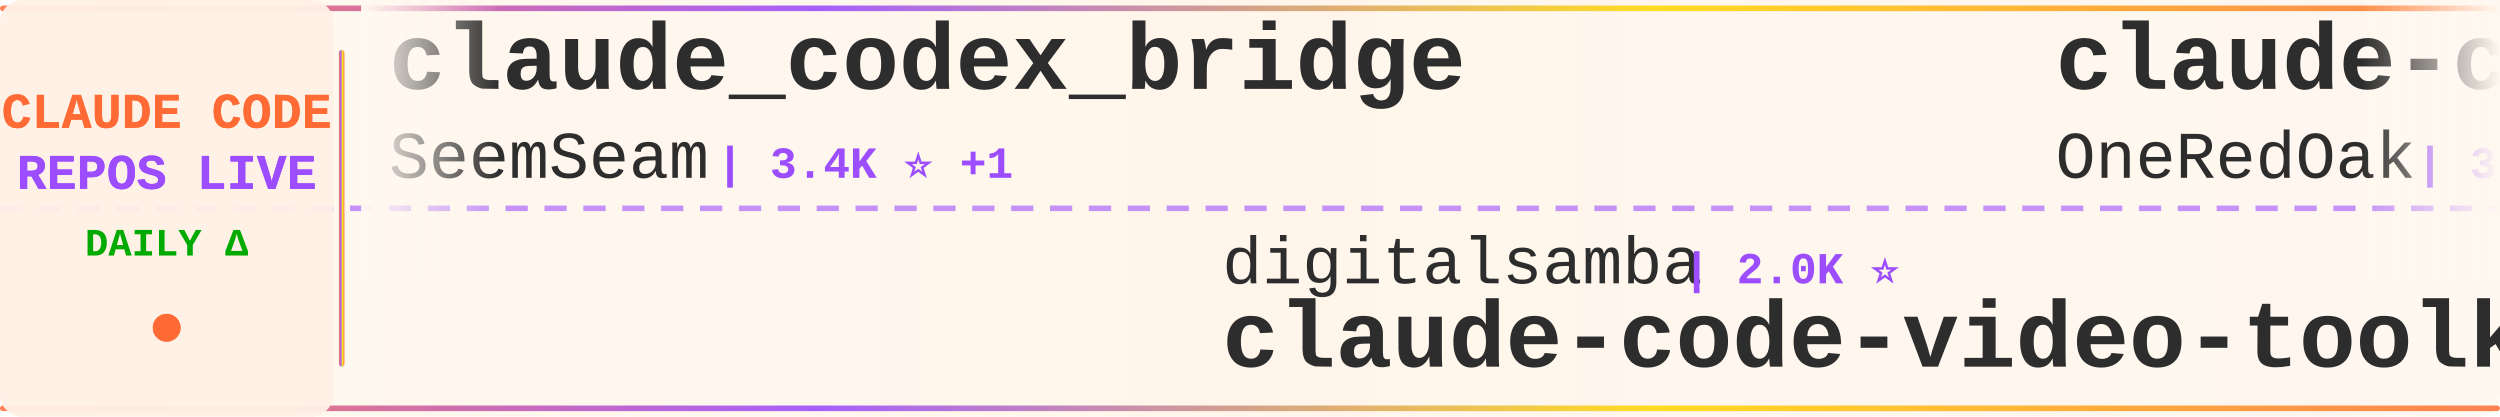
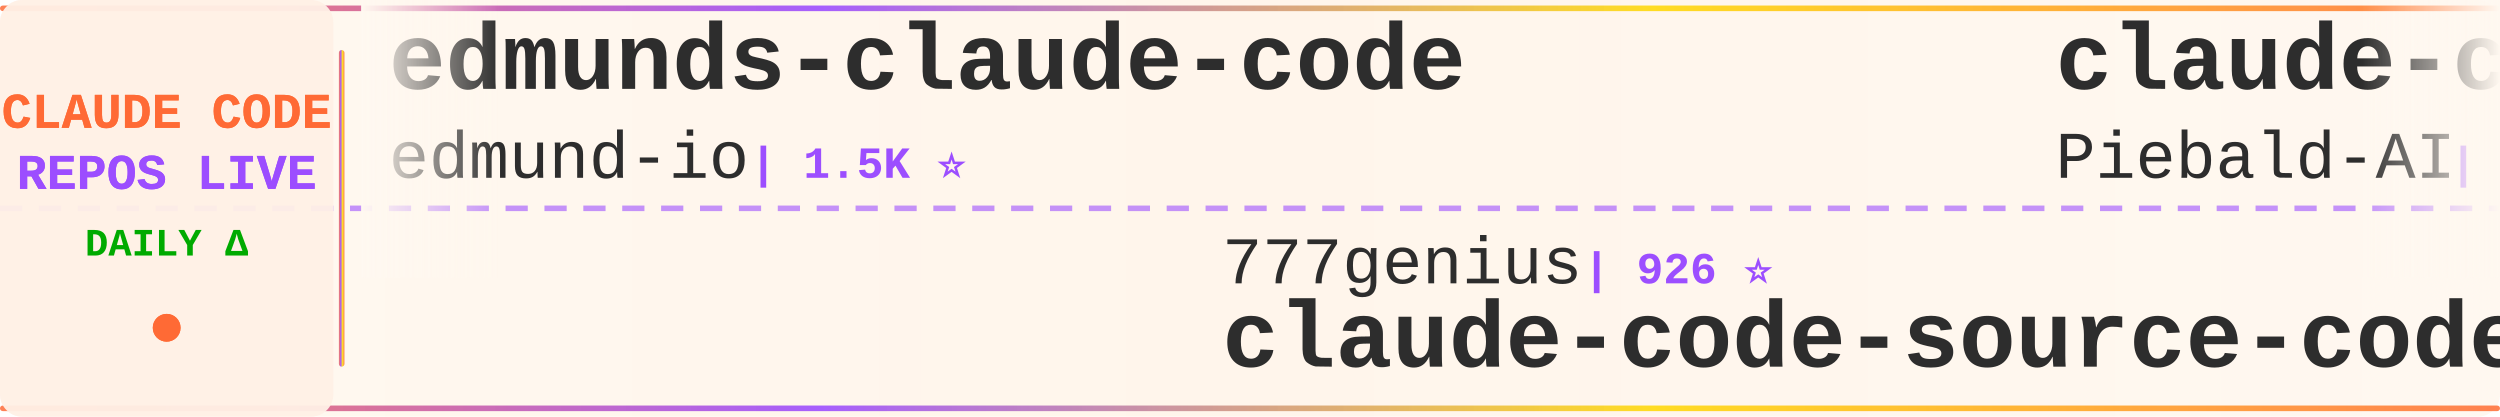
<svg xmlns="http://www.w3.org/2000/svg" width="900" height="150">
  <defs>
    <linearGradient id="tickerBg" x1="0%" y1="0%" x2="100%" y2="0%">
      <stop offset="0%" style="stop-color:#fff8f0;stop-opacity:0.98" />
      <stop offset="50%" style="stop-color:#fff5eb;stop-opacity:1" />
      <stop offset="100%" style="stop-color:#fff8f0;stop-opacity:0.98" />
    </linearGradient>
    <linearGradient id="borderGrad" x1="0%" y1="0%" x2="100%" y2="0%">
      <stop offset="0%" style="stop-color:#FF6B35;stop-opacity:0.85">
        <animate attributeName="stop-opacity" values="0.85;1;0.85" dur="2s" repeatCount="indefinite" />
      </stop>
      <stop offset="33%" style="stop-color:#9C4EFF;stop-opacity:0.9">
        <animate attributeName="stop-opacity" values="0.9;1;0.9" dur="2.2s" repeatCount="indefinite" />
      </stop>
      <stop offset="66%" style="stop-color:#FFD700;stop-opacity:0.85">
        <animate attributeName="stop-opacity" values="0.85;1;0.85" dur="1.8s" repeatCount="indefinite" />
      </stop>
      <stop offset="100%" style="stop-color:#FF6B35;stop-opacity:0.85">
        <animate attributeName="stop-opacity" values="0.85;1;0.85" dur="2s" repeatCount="indefinite" />
      </stop>
    </linearGradient>
    <filter id="textGlow">
      <feGaussianBlur stdDeviation="0.15" result="coloredBlur" />
      <feMerge>
        <feMergeNode in="coloredBlur" />
        <feMergeNode in="SourceGraphic" />
      </feMerge>
    </filter>
    <filter id="metricGlow">
      <feGaussianBlur stdDeviation="0.2" result="coloredBlur" />
      <feMerge>
        <feMergeNode in="coloredBlur" />
        <feMergeNode in="SourceGraphic" />
      </feMerge>
    </filter>
    <linearGradient id="leftFade" x1="0%" y1="0%" x2="100%" y2="0%">
      <stop offset="0%" style="stop-color:#fff8f0;stop-opacity:1" />
      <stop offset="100%" style="stop-color:#fff8f0;stop-opacity:0" />
    </linearGradient>
    <linearGradient id="rightFade" x1="0%" y1="0%" x2="100%" y2="0%">
      <stop offset="0%" style="stop-color:#fff8f0;stop-opacity:0" />
      <stop offset="100%" style="stop-color:#fff8f0;stop-opacity:1" />
    </linearGradient>
  </defs>
  <rect width="900" height="150" fill="url(#tickerBg)" rx="8" />
  <rect x="0" y="2" width="900" height="2" fill="url(#borderGrad)" rx="1" />
  <rect x="0" y="146" width="900" height="2" fill="url(#borderGrad)" rx="1" />
  <line x1="0" y1="75" x2="900" y2="75" stroke="#9C4EFF" stroke-width="2" stroke-dasharray="8 6" opacity="0.6" />
  <rect x="0" y="0" width="120" height="150" fill="#fff0e6" opacity="0.95" rx="8" />
  <text x="60" y="46" font-family="'Courier New', monospace" font-size="18" font-weight="bold" fill="#FF6B35" text-anchor="middle" filter="url(#textGlow)">
    CLAUDE CODE
  </text>
  <text x="60" y="68" font-family="'Courier New', monospace" font-size="18" font-weight="bold" fill="#9C4EFF" text-anchor="middle" filter="url(#textGlow)">
    REPOS LIVE
  </text>
  <text x="60" y="92" font-family="'Courier New', monospace" font-size="14" font-weight="bold" fill="#00aa00" text-anchor="middle">
    DAILY Δ
  </text>
  <circle cx="60" cy="118" r="5" fill="#FF6B35" filter="url(#metricGlow)">
    <animate attributeName="r" values="4;6;4" dur="1.5s" repeatCount="indefinite" />
    <animate attributeName="opacity" values="0.6;1;0.6" dur="1.5s" repeatCount="indefinite" />
  </circle>
  <rect x="122" y="18" width="2" height="114" fill="url(#borderGrad)" rx="1" />
  <clipPath id="tickerClip">
    <rect x="130" y="0" width="770" height="150" />
  </clipPath>
  <g clip-path="url(#tickerClip)">
    <g id="tickerItems">
      <animateTransform attributeName="transform" attributeType="XML" type="translate" from="0 0" to="-3000 0" dur="54s" repeatCount="indefinite" />
      <g transform="translate(0, 0)">
-         <text x="140" y="32" font-family="'Courier New', monospace" font-size="34" font-weight="bold" fill="#2d2d2d">claude_codex_bridge</text>
-         <text x="140" y="64" font-family="'Courier New', monospace" font-size="24" font-weight="normal" fill="#2d2d2d" opacity="1.0">SeemSeam</text>
-         <text x="258" y="64" font-family="'Courier New', monospace" font-size="16" font-weight="bold" fill="#9C4EFF"> | 3.4K ⭐ +1</text>
+         <text x="140" y="32" font-family="'Courier New', monospace" font-size="34" font-weight="bold" fill="#2d2d2d">edmunds-claude-code</text>
+         <text x="140" y="64" font-family="'Courier New', monospace" font-size="24" font-weight="normal" fill="#2d2d2d" opacity="1.0">edmund-io</text>
+         <text x="270" y="64" font-family="'Courier New', monospace" font-size="16" font-weight="bold" fill="#9C4EFF"> | 1.5K ⭐</text>
      </g>
      <g transform="translate(300, 0)">
-         <text x="140" y="102" font-family="'Courier New', monospace" font-size="24" font-weight="normal" fill="#2d2d2d" opacity="1.0">digitalsamba</text>
-         <text x="306" y="102" font-family="'Courier New', monospace" font-size="16" font-weight="bold" fill="#9C4EFF"> | 2.0K ⭐</text>
-         <text x="140" y="132" font-family="'Courier New', monospace" font-size="34" font-weight="bold" fill="#2d2d2d">claude-code-video-toolki...</text>
+         <text x="140" y="102" font-family="'Courier New', monospace" font-size="24" font-weight="normal" fill="#2d2d2d" opacity="1.0">777genius</text>
+         <text x="270" y="102" font-family="'Courier New', monospace" font-size="16" font-weight="bold" fill="#9C4EFF"> | 926 ⭐</text>
+         <text x="140" y="132" font-family="'Courier New', monospace" font-size="34" font-weight="bold" fill="#2d2d2d">claude-code-source-code</text>
      </g>
      <g transform="translate(600, 0)">
-         <text x="140" y="32" font-family="'Courier New', monospace" font-size="34" font-weight="bold" fill="#2d2d2d">claude-code-workflows</text>
-         <text x="140" y="64" font-family="'Courier New', monospace" font-size="24" font-weight="normal" fill="#2d2d2d" opacity="1.0">OneRedOak</text>
-         <text x="270" y="64" font-family="'Courier New', monospace" font-size="16" font-weight="bold" fill="#9C4EFF"> | 3.9K ⭐</text>
+         <text x="140" y="32" font-family="'Courier New', monospace" font-size="34" font-weight="bold" fill="#2d2d2d">claude-code-system-promp...</text>
+         <text x="140" y="64" font-family="'Courier New', monospace" font-size="24" font-weight="normal" fill="#2d2d2d" opacity="1.0">Piebald-AI</text>
+         <text x="282" y="64" font-family="'Courier New', monospace" font-size="16" font-weight="bold" fill="#9C4EFF"> | 12.4K ⭐ +2</text>
      </g>
      <g transform="translate(900, 0)">
-         <text x="140" y="102" font-family="'Courier New', monospace" font-size="24" font-weight="normal" fill="#2d2d2d" opacity="1.0">anthropics</text>
-         <text x="282" y="102" font-family="'Courier New', monospace" font-size="16" font-weight="bold" fill="#9C4EFF"> | 8.7K ⭐ +1</text>
-         <text x="140" y="132" font-family="'Courier New', monospace" font-size="34" font-weight="bold" fill="#2d2d2d">claude-code-action</text>
+         <text x="140" y="102" font-family="'Courier New', monospace" font-size="24" font-weight="normal" fill="#2d2d2d" opacity="1.0">disler</text>
+         <text x="234" y="102" font-family="'Courier New', monospace" font-size="16" font-weight="bold" fill="#9C4EFF"> | 3.9K ⭐ +1</text>
+         <text x="140" y="132" font-family="'Courier New', monospace" font-size="34" font-weight="bold" fill="#2d2d2d">claude-code-hooks-master...</text>
      </g>
      <g transform="translate(1200, 0)">
-         <text x="140" y="32" font-family="'Courier New', monospace" font-size="34" font-weight="bold" fill="#2d2d2d">Claude-Code-Game-Studios</text>
-         <text x="140" y="64" font-family="'Courier New', monospace" font-size="24" font-weight="normal" fill="#2d2d2d" opacity="1.0">Donchitos</text>
-         <text x="270" y="64" font-family="'Courier New', monospace" font-size="16" font-weight="bold" fill="#9C4EFF"> | 24.2K ⭐ +7</text>
+         <text x="140" y="32" font-family="'Courier New', monospace" font-size="34" font-weight="bold" fill="#2d2d2d">claude-code-showcase</text>
+         <text x="140" y="64" font-family="'Courier New', monospace" font-size="24" font-weight="normal" fill="#2d2d2d" opacity="1.0">ChrisWiles</text>
+         <text x="282" y="64" font-family="'Courier New', monospace" font-size="16" font-weight="bold" fill="#9C4EFF"> | 6.0K ⭐</text>
      </g>
      <g transform="translate(1500, 0)">
-         <text x="140" y="102" font-family="'Courier New', monospace" font-size="24" font-weight="normal" fill="#2d2d2d" opacity="1.0">darcyegb</text>
-         <text x="258" y="102" font-family="'Courier New', monospace" font-size="16" font-weight="bold" fill="#9C4EFF"> | 759 ⭐</text>
-         <text x="140" y="132" font-family="'Courier New', monospace" font-size="34" font-weight="bold" fill="#2d2d2d">ClaudeCodeAgents</text>
+         <text x="140" y="102" font-family="'Courier New', monospace" font-size="24" font-weight="normal" fill="#2d2d2d" opacity="1.0">xu-xiang</text>
+         <text x="258" y="102" font-family="'Courier New', monospace" font-size="16" font-weight="bold" fill="#9C4EFF"> | 1.9K ⭐</text>
+         <text x="140" y="132" font-family="'Courier New', monospace" font-size="34" font-weight="bold" fill="#2d2d2d">everything-claude-code-z...</text>
      </g>
      <g transform="translate(1800, 0)">
-         <text x="140" y="32" font-family="'Courier New', monospace" font-size="34" font-weight="bold" fill="#2d2d2d">my-claude-code-setup</text>
-         <text x="140" y="64" font-family="'Courier New', monospace" font-size="24" font-weight="normal" fill="#2d2d2d" opacity="1.0">centminmod</text>
-         <text x="282" y="64" font-family="'Courier New', monospace" font-size="16" font-weight="bold" fill="#9C4EFF"> | 2.6K ⭐</text>
+         <text x="140" y="32" font-family="'Courier New', monospace" font-size="34" font-weight="bold" fill="#2d2d2d">claude-code-action</text>
+         <text x="140" y="64" font-family="'Courier New', monospace" font-size="24" font-weight="normal" fill="#2d2d2d" opacity="1.0">anthropics</text>
+         <text x="282" y="64" font-family="'Courier New', monospace" font-size="16" font-weight="bold" fill="#9C4EFF"> | 8.7K ⭐ +1</text>
      </g>
      <g transform="translate(2100, 0)">
-         <text x="140" y="102" font-family="'Courier New', monospace" font-size="24" font-weight="normal" fill="#2d2d2d" opacity="1.0">Windy3f3f3f3f</text>
-         <text x="318" y="102" font-family="'Courier New', monospace" font-size="16" font-weight="bold" fill="#9C4EFF"> | 3.5K ⭐</text>
-         <text x="140" y="132" font-family="'Courier New', monospace" font-size="34" font-weight="bold" fill="#2d2d2d">how-claude-code-works</text>
+         <text x="140" y="102" font-family="'Courier New', monospace" font-size="24" font-weight="normal" fill="#2d2d2d" opacity="1.0">jqueryscript</text>
+         <text x="306" y="102" font-family="'Courier New', monospace" font-size="16" font-weight="bold" fill="#9C4EFF"> | 502 ⭐ +1</text>
+         <text x="140" y="132" font-family="'Courier New', monospace" font-size="34" font-weight="bold" fill="#2d2d2d">awesome-claude-code</text>
      </g>
      <g transform="translate(2400, 0)">
-         <text x="140" y="32" font-family="'Courier New', monospace" font-size="34" font-weight="bold" fill="#2d2d2d">Claude-Code</text>
-         <text x="140" y="64" font-family="'Courier New', monospace" font-size="24" font-weight="normal" fill="#2d2d2d" opacity="1.0">OrcaWhisper</text>
-         <text x="294" y="64" font-family="'Courier New', monospace" font-size="16" font-weight="bold" fill="#9C4EFF"> | 92 ⭐</text>
+         <text x="140" y="32" font-family="'Courier New', monospace" font-size="34" font-weight="bold" fill="#2d2d2d">how-claude-code-works</text>
+         <text x="140" y="64" font-family="'Courier New', monospace" font-size="24" font-weight="normal" fill="#2d2d2d" opacity="1.0">Windy3f3f3f3f</text>
+         <text x="318" y="64" font-family="'Courier New', monospace" font-size="16" font-weight="bold" fill="#9C4EFF"> | 3.5K ⭐ +2</text>
      </g>
      <g transform="translate(2700, 0)">
-         <text x="140" y="102" font-family="'Courier New', monospace" font-size="24" font-weight="normal" fill="#2d2d2d" opacity="1.0">anthropics</text>
-         <text x="282" y="102" font-family="'Courier New', monospace" font-size="16" font-weight="bold" fill="#9C4EFF"> | 949 ⭐</text>
-         <text x="140" y="132" font-family="'Courier New', monospace" font-size="34" font-weight="bold" fill="#2d2d2d">claude-code-base-action</text>
+         <text x="140" y="102" font-family="'Courier New', monospace" font-size="24" font-weight="normal" fill="#2d2d2d" opacity="1.0">Chachamaru127</text>
+         <text x="318" y="102" font-family="'Courier New', monospace" font-size="16" font-weight="bold" fill="#9C4EFF"> | 3.1K ⭐</text>
+         <text x="140" y="132" font-family="'Courier New', monospace" font-size="34" font-weight="bold" fill="#2d2d2d">claude-code-harness</text>
      </g>
      <g transform="translate(3000, 0)">
-         <text x="140" y="32" font-family="'Courier New', monospace" font-size="34" font-weight="bold" fill="#2d2d2d">claude_codex_bridge</text>
-         <text x="140" y="64" font-family="'Courier New', monospace" font-size="24" font-weight="normal" fill="#2d2d2d" opacity="1.0">SeemSeam</text>
-         <text x="258" y="64" font-family="'Courier New', monospace" font-size="16" font-weight="bold" fill="#9C4EFF"> | 3.4K ⭐ +1</text>
+         <text x="140" y="32" font-family="'Courier New', monospace" font-size="34" font-weight="bold" fill="#2d2d2d">edmunds-claude-code</text>
+         <text x="140" y="64" font-family="'Courier New', monospace" font-size="24" font-weight="normal" fill="#2d2d2d" opacity="1.0">edmund-io</text>
+         <text x="270" y="64" font-family="'Courier New', monospace" font-size="16" font-weight="bold" fill="#9C4EFF"> | 1.5K ⭐</text>
      </g>
      <g transform="translate(3300, 0)">
-         <text x="140" y="102" font-family="'Courier New', monospace" font-size="24" font-weight="normal" fill="#2d2d2d" opacity="1.0">digitalsamba</text>
-         <text x="306" y="102" font-family="'Courier New', monospace" font-size="16" font-weight="bold" fill="#9C4EFF"> | 2.0K ⭐</text>
-         <text x="140" y="132" font-family="'Courier New', monospace" font-size="34" font-weight="bold" fill="#2d2d2d">claude-code-video-toolki...</text>
+         <text x="140" y="102" font-family="'Courier New', monospace" font-size="24" font-weight="normal" fill="#2d2d2d" opacity="1.0">777genius</text>
+         <text x="270" y="102" font-family="'Courier New', monospace" font-size="16" font-weight="bold" fill="#9C4EFF"> | 926 ⭐</text>
+         <text x="140" y="132" font-family="'Courier New', monospace" font-size="34" font-weight="bold" fill="#2d2d2d">claude-code-source-code</text>
      </g>
      <g transform="translate(3600, 0)">
-         <text x="140" y="32" font-family="'Courier New', monospace" font-size="34" font-weight="bold" fill="#2d2d2d">claude-code-workflows</text>
-         <text x="140" y="64" font-family="'Courier New', monospace" font-size="24" font-weight="normal" fill="#2d2d2d" opacity="1.0">OneRedOak</text>
-         <text x="270" y="64" font-family="'Courier New', monospace" font-size="16" font-weight="bold" fill="#9C4EFF"> | 3.9K ⭐</text>
+         <text x="140" y="32" font-family="'Courier New', monospace" font-size="34" font-weight="bold" fill="#2d2d2d">claude-code-system-promp...</text>
+         <text x="140" y="64" font-family="'Courier New', monospace" font-size="24" font-weight="normal" fill="#2d2d2d" opacity="1.0">Piebald-AI</text>
+         <text x="282" y="64" font-family="'Courier New', monospace" font-size="16" font-weight="bold" fill="#9C4EFF"> | 12.4K ⭐ +2</text>
      </g>
      <g transform="translate(3900, 0)">
-         <text x="140" y="102" font-family="'Courier New', monospace" font-size="24" font-weight="normal" fill="#2d2d2d" opacity="1.0">anthropics</text>
-         <text x="282" y="102" font-family="'Courier New', monospace" font-size="16" font-weight="bold" fill="#9C4EFF"> | 8.7K ⭐ +1</text>
-         <text x="140" y="132" font-family="'Courier New', monospace" font-size="34" font-weight="bold" fill="#2d2d2d">claude-code-action</text>
+         <text x="140" y="102" font-family="'Courier New', monospace" font-size="24" font-weight="normal" fill="#2d2d2d" opacity="1.0">disler</text>
+         <text x="234" y="102" font-family="'Courier New', monospace" font-size="16" font-weight="bold" fill="#9C4EFF"> | 3.9K ⭐ +1</text>
+         <text x="140" y="132" font-family="'Courier New', monospace" font-size="34" font-weight="bold" fill="#2d2d2d">claude-code-hooks-master...</text>
      </g>
    </g>
  </g>
  <rect x="130" y="0" width="50" height="100" fill="url(#leftFade)" />
  <rect x="850" y="0" width="50" height="100" fill="url(#rightFade)" />
</svg>
